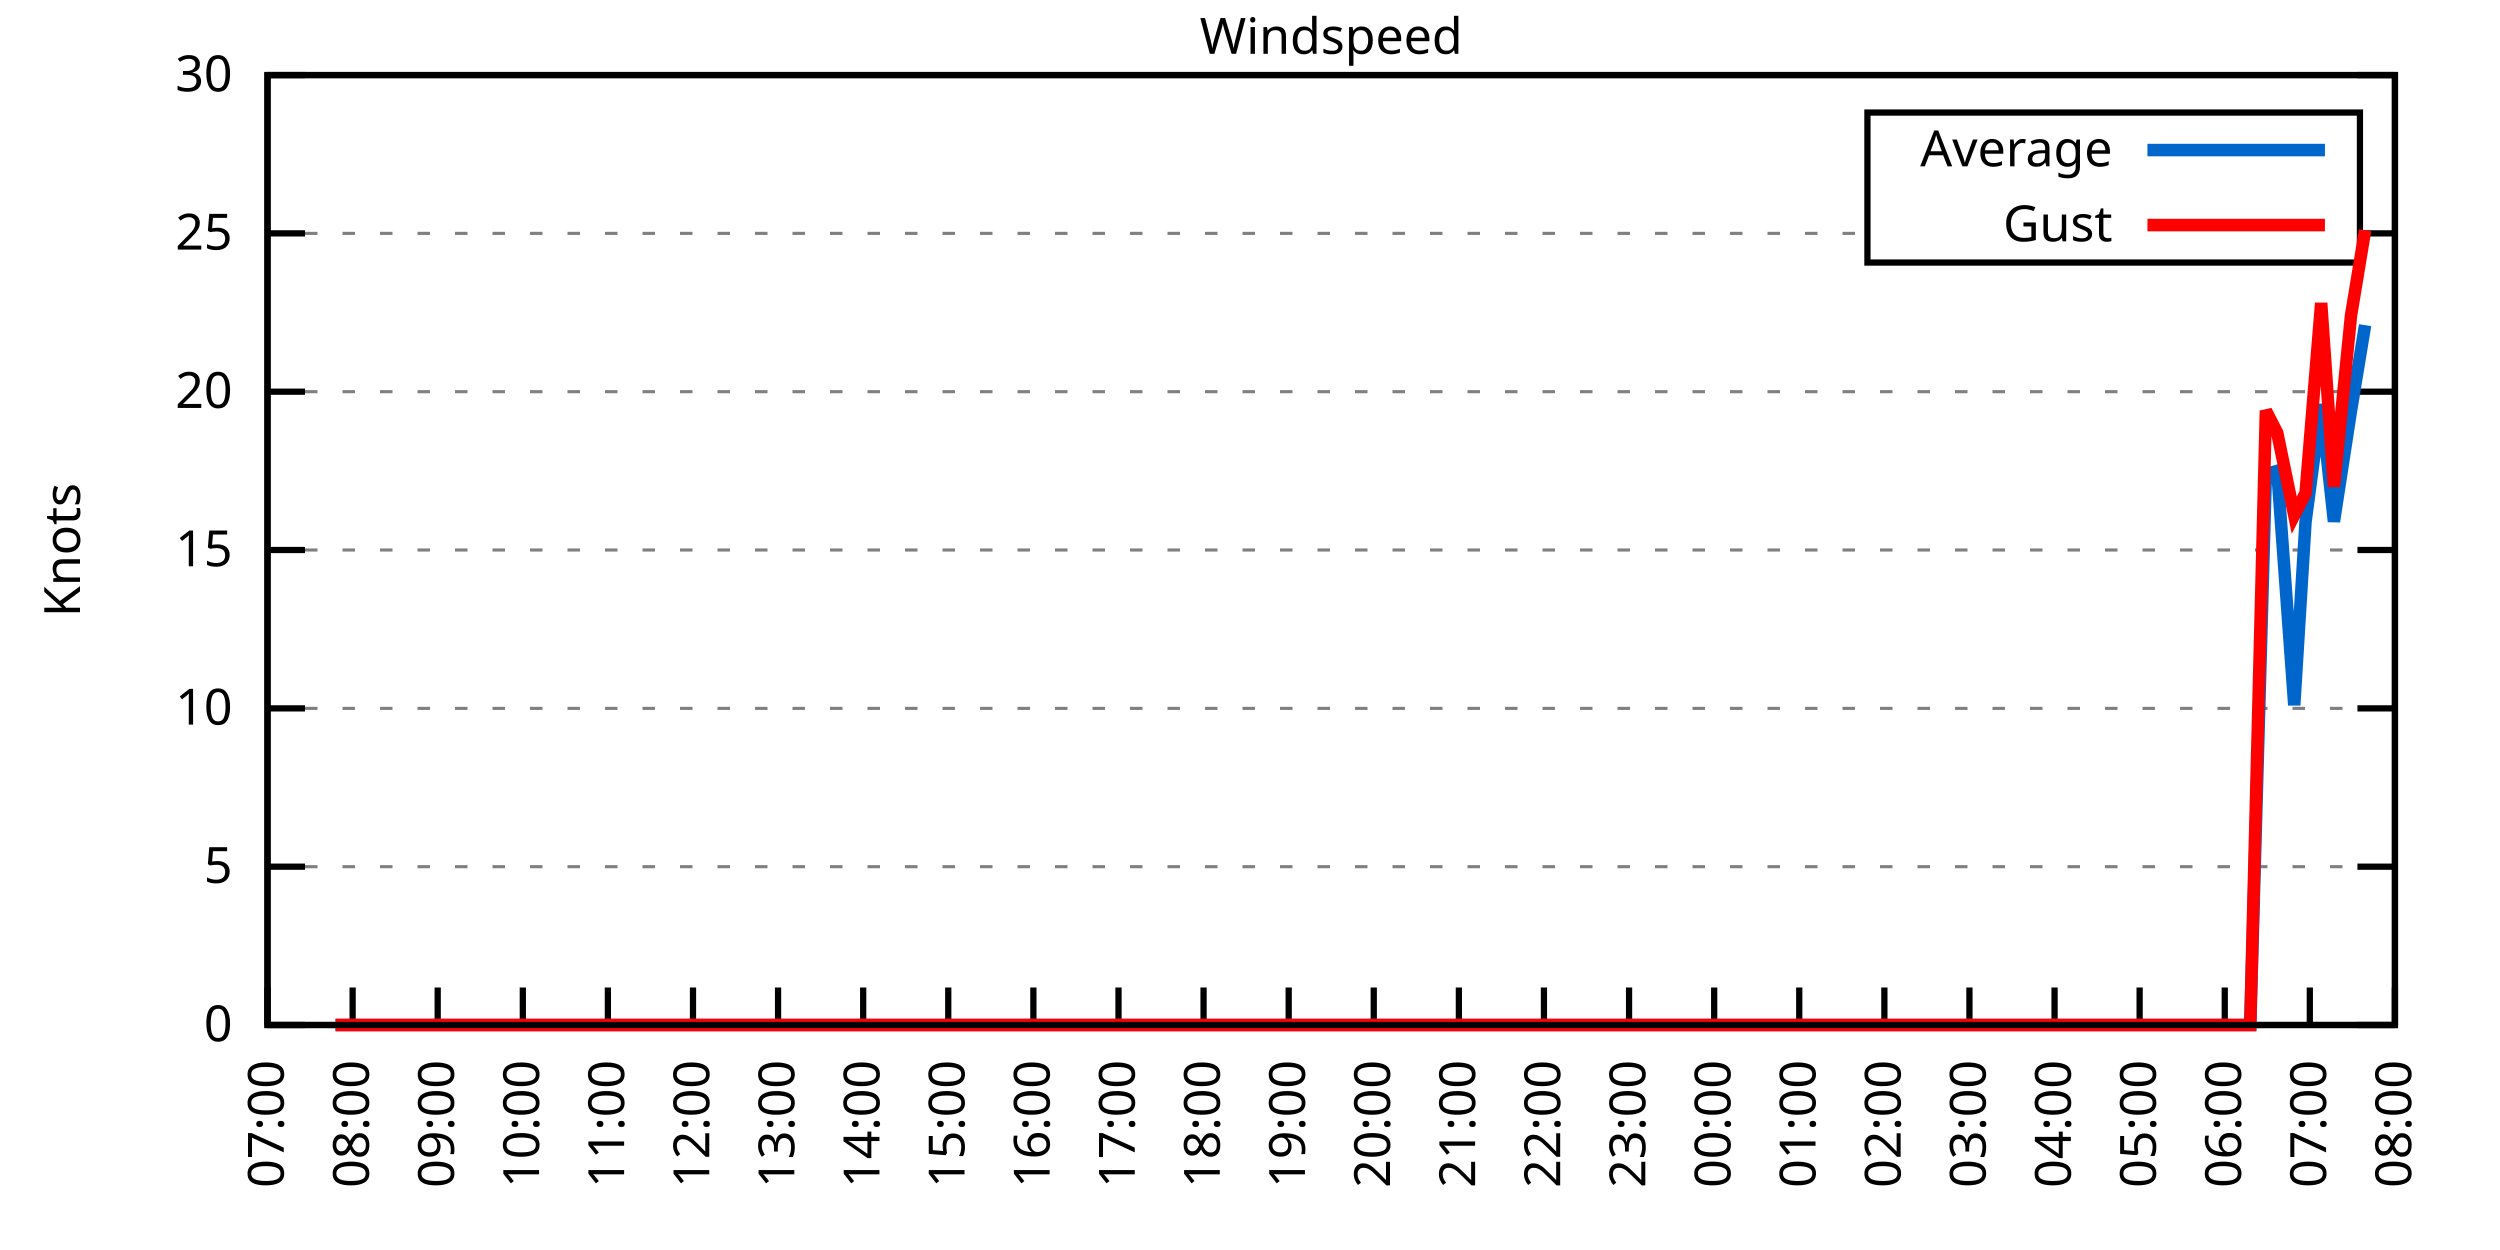
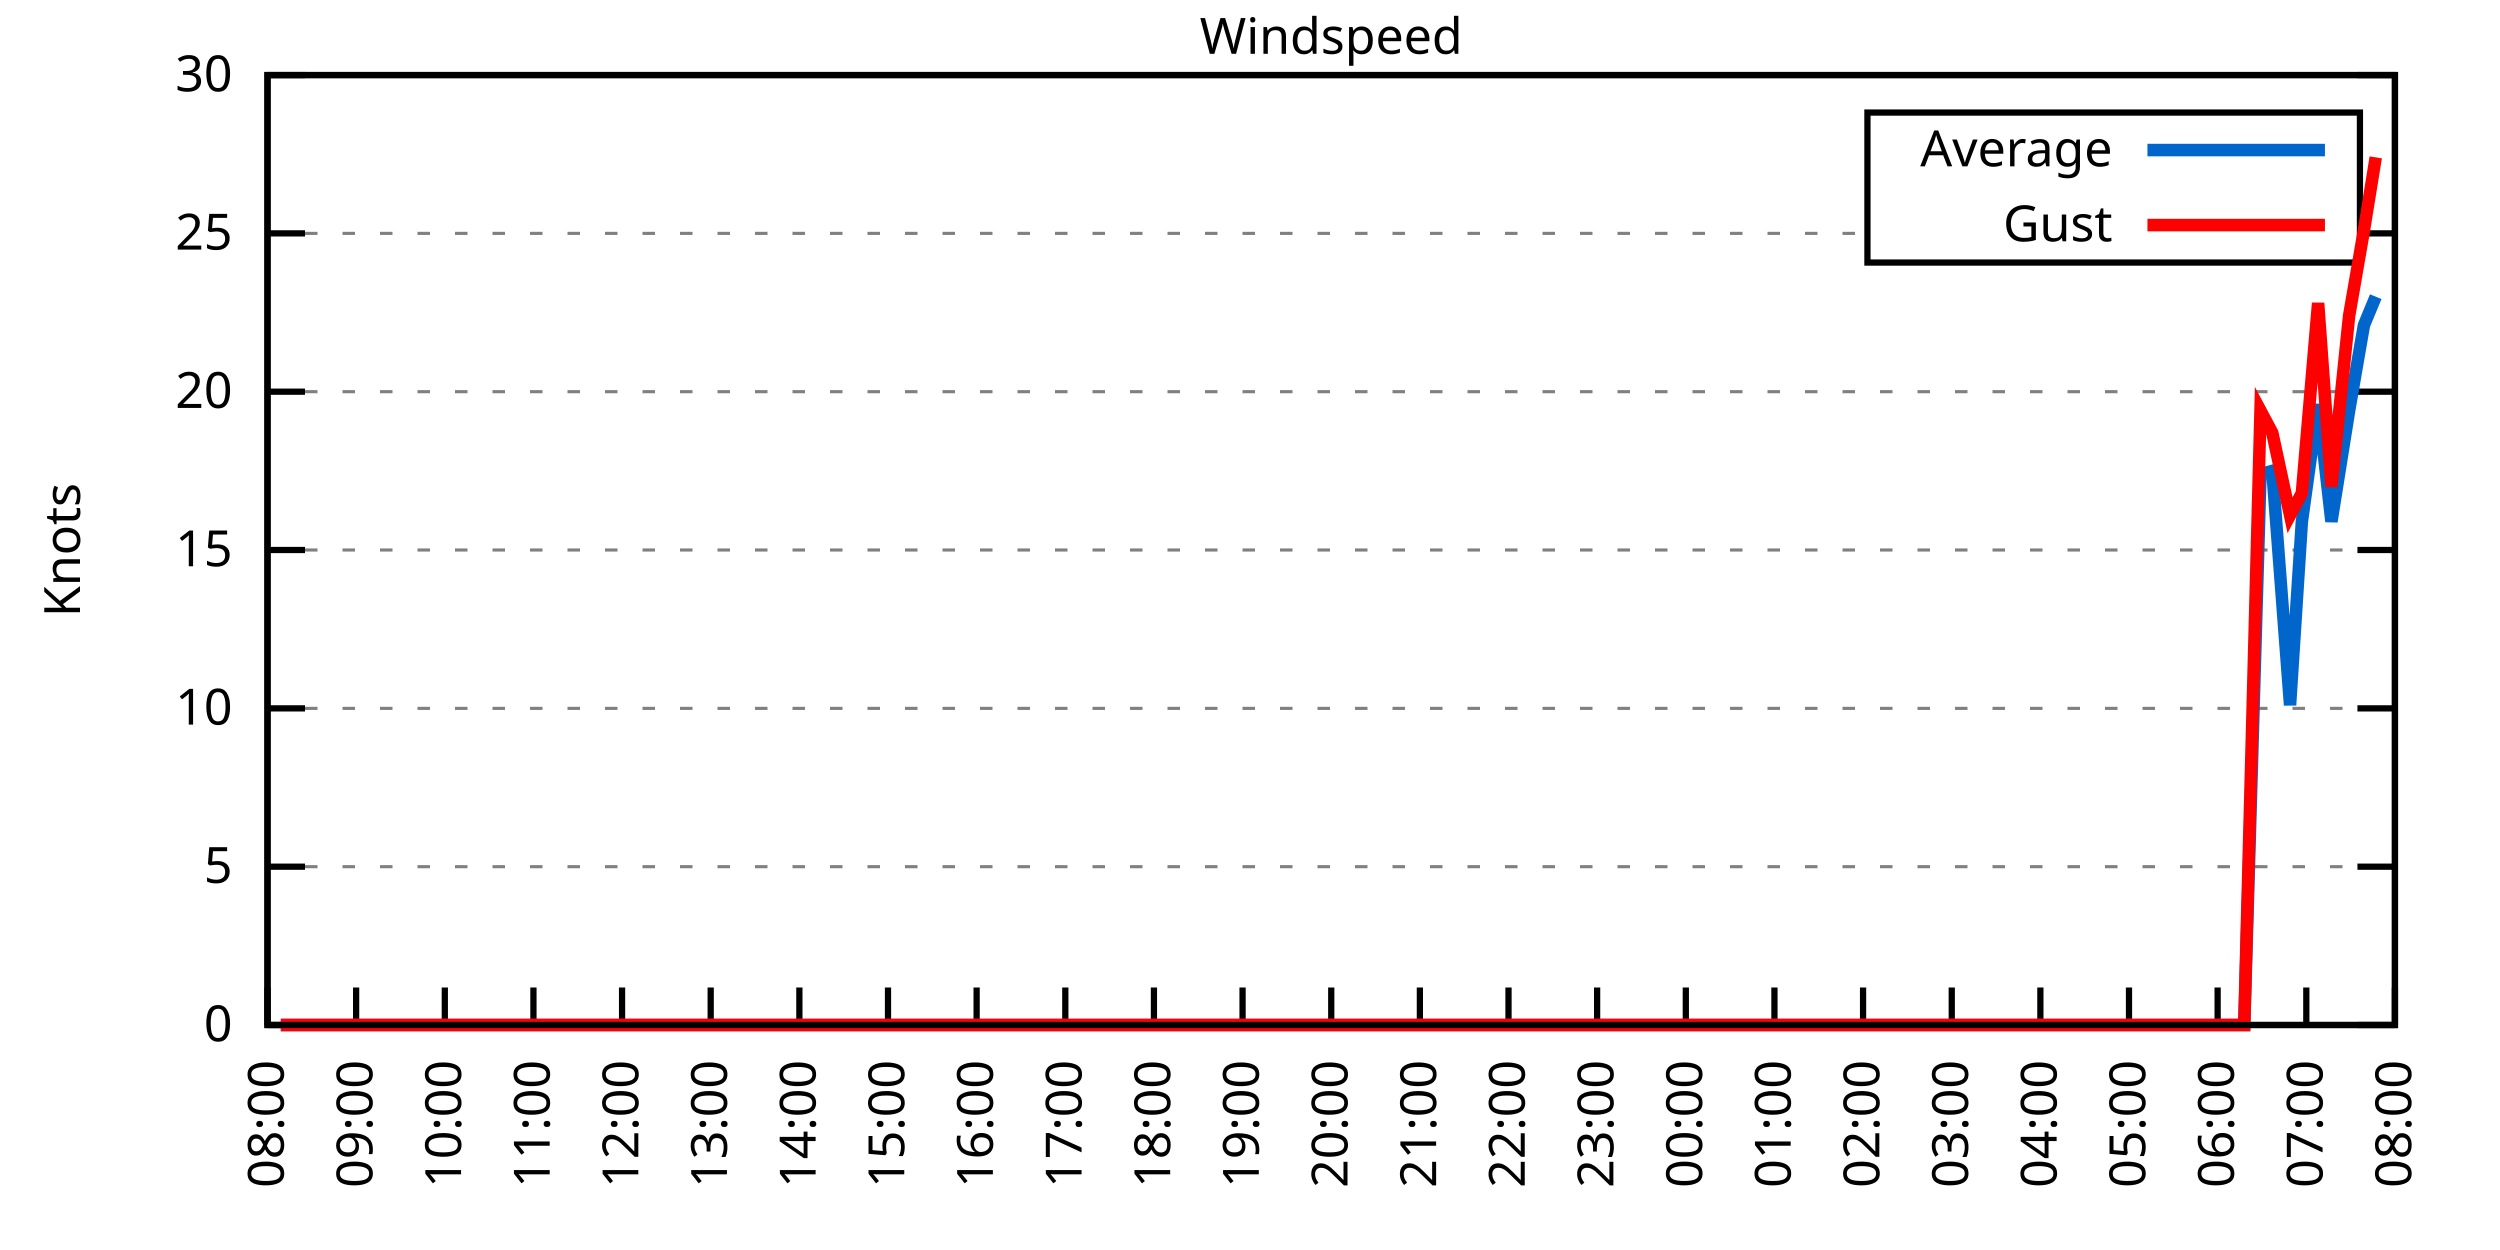
<svg xmlns="http://www.w3.org/2000/svg" xmlns:xlink="http://www.w3.org/1999/xlink" width="400" height="200" viewBox="0 0 400 200">
  <g id="gnuplot_canvas">
    <rect x="0" y="0" width="400" height="200" fill="none" />
    <defs>
      <circle id="gpDot" r="0.5" stroke-width="0.5" stroke="currentColor" />
      <path id="gpPt0" stroke-width="0.333" stroke="currentColor" d="M-1,0 h2 M0,-1 v2" />
      <path id="gpPt1" stroke-width="0.333" stroke="currentColor" d="M-1,-1 L1,1 M1,-1 L-1,1" />
      <path id="gpPt2" stroke-width="0.333" stroke="currentColor" d="M-1,0 L1,0 M0,-1 L0,1 M-1,-1 L1,1 M-1,1 L1,-1" />
      <rect id="gpPt3" stroke-width="0.333" stroke="currentColor" x="-1" y="-1" width="2" height="2" />
      <rect id="gpPt4" stroke-width="0.333" stroke="currentColor" fill="currentColor" x="-1" y="-1" width="2" height="2" />
      <circle id="gpPt5" stroke-width="0.333" stroke="currentColor" cx="0" cy="0" r="1" />
      <use xlink:href="#gpPt5" id="gpPt6" fill="currentColor" stroke="none" />
      <path id="gpPt7" stroke-width="0.333" stroke="currentColor" d="M0,-1.33 L-1.33,0.67 L1.33,0.67 z" />
      <use xlink:href="#gpPt7" id="gpPt8" fill="currentColor" stroke="none" />
      <use xlink:href="#gpPt7" id="gpPt9" stroke="currentColor" transform="rotate(180)" />
      <use xlink:href="#gpPt9" id="gpPt10" fill="currentColor" stroke="none" />
      <use xlink:href="#gpPt3" id="gpPt11" stroke="currentColor" transform="rotate(45)" />
      <use xlink:href="#gpPt11" id="gpPt12" fill="currentColor" stroke="none" />
      <path id="gpPt13" stroke-width="0.333" stroke="currentColor" d="M0,1.330 L1.265,0.411 L0.782,-1.067 L-0.782,-1.076 L-1.265,0.411 z" />
      <use xlink:href="#gpPt13" id="gpPt14" fill="currentColor" stroke="none" />
      <filter id="textbox" filterUnits="objectBoundingBox" x="0" y="0" height="1" width="1">
        <feFlood flood-color="white" flood-opacity="1" result="bgnd" />
        <feComposite in="SourceGraphic" in2="bgnd" operator="atop" />
      </filter>
      <filter id="greybox" filterUnits="objectBoundingBox" x="0" y="0" height="1" width="1">
        <feFlood flood-color="lightgrey" flood-opacity="1" result="grey" />
        <feComposite in="SourceGraphic" in2="grey" operator="atop" />
      </filter>
    </defs>
    <g fill="none" color="white" stroke="currentColor" stroke-width="1.00" stroke-linecap="butt" stroke-linejoin="miter">
</g>
    <g fill="none" color="black" stroke="currentColor" stroke-width="1.00" stroke-linecap="butt" stroke-linejoin="miter">
      <g stroke="none" shape-rendering="crispEdges">
        <polygon fill="rgb(255, 255, 255)" points="42.80,164.00 383.18,164.00 383.18,12.02 42.80,12.02 " />
      </g>
    </g>
    <g fill="none" color="black" stroke="currentColor" stroke-width="1.00" stroke-linecap="butt" stroke-linejoin="miter">
</g>
    <g fill="none" color="black" stroke="black" stroke-width="0.50" stroke-linecap="butt" stroke-linejoin="miter">
</g>
    <g fill="none" color="gray" stroke="currentColor" stroke-width="0.50" stroke-linecap="butt" stroke-linejoin="miter">
      <path stroke="gray" stroke-dasharray="2,4" class="gridline" d="M42.80,164.00 L383.19,164.00  " />
    </g>
    <g fill="none" color="gray" stroke="gray" stroke-width="1.00" stroke-linecap="butt" stroke-linejoin="miter">
</g>
    <g fill="none" color="black" stroke="currentColor" stroke-width="1.00" stroke-linecap="butt" stroke-linejoin="miter">
      <path stroke="black" d="M42.80,164.00 L48.80,164.00 M383.19,164.00 L377.19,164.00  " />
      <g transform="translate(37.20,166.60)" stroke="none" fill="black" font-family="Sans" font-size="8.00" text-anchor="end">
        <text>
          <tspan font-family="Sans"> 0</tspan>
        </text>
      </g>
    </g>
    <g fill="none" color="black" stroke="currentColor" stroke-width="1.00" stroke-linecap="butt" stroke-linejoin="miter">
</g>
    <g fill="none" color="black" stroke="black" stroke-width="0.50" stroke-linecap="butt" stroke-linejoin="miter">
</g>
    <g fill="none" color="gray" stroke="currentColor" stroke-width="0.50" stroke-linecap="butt" stroke-linejoin="miter">
      <path stroke="gray" stroke-dasharray="2,4" class="gridline" d="M42.80,138.67 L383.19,138.67  " />
    </g>
    <g fill="none" color="gray" stroke="gray" stroke-width="1.00" stroke-linecap="butt" stroke-linejoin="miter">
</g>
    <g fill="none" color="black" stroke="currentColor" stroke-width="1.00" stroke-linecap="butt" stroke-linejoin="miter">
      <path stroke="black" d="M42.80,138.67 L48.80,138.67 M383.19,138.67 L377.19,138.67  " />
      <g transform="translate(37.20,141.27)" stroke="none" fill="black" font-family="Sans" font-size="8.00" text-anchor="end">
        <text>
          <tspan font-family="Sans"> 5</tspan>
        </text>
      </g>
    </g>
    <g fill="none" color="black" stroke="currentColor" stroke-width="1.00" stroke-linecap="butt" stroke-linejoin="miter">
</g>
    <g fill="none" color="black" stroke="black" stroke-width="0.50" stroke-linecap="butt" stroke-linejoin="miter">
</g>
    <g fill="none" color="gray" stroke="currentColor" stroke-width="0.50" stroke-linecap="butt" stroke-linejoin="miter">
      <path stroke="gray" stroke-dasharray="2,4" class="gridline" d="M42.80,113.34 L383.19,113.34  " />
    </g>
    <g fill="none" color="gray" stroke="gray" stroke-width="1.00" stroke-linecap="butt" stroke-linejoin="miter">
</g>
    <g fill="none" color="black" stroke="currentColor" stroke-width="1.00" stroke-linecap="butt" stroke-linejoin="miter">
      <path stroke="black" d="M42.80,113.34 L48.80,113.34 M383.19,113.34 L377.19,113.34  " />
      <g transform="translate(37.20,115.94)" stroke="none" fill="black" font-family="Sans" font-size="8.00" text-anchor="end">
        <text>
          <tspan font-family="Sans"> 10</tspan>
        </text>
      </g>
    </g>
    <g fill="none" color="black" stroke="currentColor" stroke-width="1.00" stroke-linecap="butt" stroke-linejoin="miter">
</g>
    <g fill="none" color="black" stroke="black" stroke-width="0.50" stroke-linecap="butt" stroke-linejoin="miter">
</g>
    <g fill="none" color="gray" stroke="currentColor" stroke-width="0.50" stroke-linecap="butt" stroke-linejoin="miter">
      <path stroke="gray" stroke-dasharray="2,4" class="gridline" d="M42.80,88.00 L383.19,88.00  " />
    </g>
    <g fill="none" color="gray" stroke="gray" stroke-width="1.00" stroke-linecap="butt" stroke-linejoin="miter">
</g>
    <g fill="none" color="black" stroke="currentColor" stroke-width="1.00" stroke-linecap="butt" stroke-linejoin="miter">
      <path stroke="black" d="M42.80,88.00 L48.80,88.00 M383.19,88.00 L377.19,88.00  " />
      <g transform="translate(37.20,90.60)" stroke="none" fill="black" font-family="Sans" font-size="8.00" text-anchor="end">
        <text>
          <tspan font-family="Sans"> 15</tspan>
        </text>
      </g>
    </g>
    <g fill="none" color="black" stroke="currentColor" stroke-width="1.00" stroke-linecap="butt" stroke-linejoin="miter">
</g>
    <g fill="none" color="black" stroke="black" stroke-width="0.50" stroke-linecap="butt" stroke-linejoin="miter">
</g>
    <g fill="none" color="gray" stroke="currentColor" stroke-width="0.50" stroke-linecap="butt" stroke-linejoin="miter">
      <path stroke="gray" stroke-dasharray="2,4" class="gridline" d="M42.80,62.67 L383.19,62.67  " />
    </g>
    <g fill="none" color="gray" stroke="gray" stroke-width="1.00" stroke-linecap="butt" stroke-linejoin="miter">
</g>
    <g fill="none" color="black" stroke="currentColor" stroke-width="1.00" stroke-linecap="butt" stroke-linejoin="miter">
      <path stroke="black" d="M42.80,62.67 L48.80,62.67 M383.19,62.67 L377.19,62.67  " />
      <g transform="translate(37.20,65.27)" stroke="none" fill="black" font-family="Sans" font-size="8.00" text-anchor="end">
        <text>
          <tspan font-family="Sans"> 20</tspan>
        </text>
      </g>
    </g>
    <g fill="none" color="black" stroke="currentColor" stroke-width="1.00" stroke-linecap="butt" stroke-linejoin="miter">
</g>
    <g fill="none" color="black" stroke="black" stroke-width="0.50" stroke-linecap="butt" stroke-linejoin="miter">
</g>
    <g fill="none" color="gray" stroke="currentColor" stroke-width="0.50" stroke-linecap="butt" stroke-linejoin="miter">
      <path stroke="gray" stroke-dasharray="2,4" class="gridline" d="M42.80,37.34 L298.79,37.34 M377.59,37.34 L383.19,37.34  " />
    </g>
    <g fill="none" color="gray" stroke="gray" stroke-width="1.00" stroke-linecap="butt" stroke-linejoin="miter">
</g>
    <g fill="none" color="black" stroke="currentColor" stroke-width="1.00" stroke-linecap="butt" stroke-linejoin="miter">
      <path stroke="black" d="M42.80,37.34 L48.80,37.34 M383.19,37.34 L377.19,37.34  " />
      <g transform="translate(37.20,39.94)" stroke="none" fill="black" font-family="Sans" font-size="8.00" text-anchor="end">
        <text>
          <tspan font-family="Sans"> 25</tspan>
        </text>
      </g>
    </g>
    <g fill="none" color="black" stroke="currentColor" stroke-width="1.00" stroke-linecap="butt" stroke-linejoin="miter">
</g>
    <g fill="none" color="black" stroke="black" stroke-width="0.50" stroke-linecap="butt" stroke-linejoin="miter">
</g>
    <g fill="none" color="gray" stroke="currentColor" stroke-width="0.50" stroke-linecap="butt" stroke-linejoin="miter">
      <path stroke="gray" stroke-dasharray="2,4" class="gridline" d="M42.80,12.01 L383.19,12.01  " />
    </g>
    <g fill="none" color="gray" stroke="gray" stroke-width="1.00" stroke-linecap="butt" stroke-linejoin="miter">
</g>
    <g fill="none" color="black" stroke="currentColor" stroke-width="1.00" stroke-linecap="butt" stroke-linejoin="miter">
      <path stroke="black" d="M42.80,12.01 L48.80,12.01 M383.19,12.01 L377.19,12.01  " />
      <g transform="translate(37.20,14.61)" stroke="none" fill="black" font-family="Sans" font-size="8.00" text-anchor="end">
        <text>
          <tspan font-family="Sans"> 30</tspan>
        </text>
      </g>
    </g>
    <g fill="none" color="black" stroke="currentColor" stroke-width="1.00" stroke-linecap="butt" stroke-linejoin="miter">
      <path stroke="black" d="M42.80,164.00 L42.80,158.00  " />
      <g transform="translate(45.40,169.60) rotate(270.00)" stroke="none" fill="black" font-family="Sans" font-size="8.00" text-anchor="end">
        <text>
-           <tspan font-family="Sans">07:00</tspan>
-         </text>
-       </g>
-     </g>
-     <g fill="none" color="black" stroke="currentColor" stroke-width="1.00" stroke-linecap="butt" stroke-linejoin="miter">
-       <path stroke="black" d="M56.42,164.00 L56.42,158.00  " />
-       <g transform="translate(59.02,169.60) rotate(270.00)" stroke="none" fill="black" font-family="Sans" font-size="8.00" text-anchor="end">
-         <text>
          <tspan font-family="Sans">08:00</tspan>
        </text>
      </g>
    </g>
    <g fill="none" color="black" stroke="currentColor" stroke-width="1.00" stroke-linecap="butt" stroke-linejoin="miter">
-       <path stroke="black" d="M70.03,164.00 L70.03,158.00  " />
-       <g transform="translate(72.63,169.60) rotate(270.00)" stroke="none" fill="black" font-family="Sans" font-size="8.00" text-anchor="end">
+       <path stroke="black" d="M56.98,164.00 L56.98,158.00  " />
+       <g transform="translate(59.58,169.60) rotate(270.00)" stroke="none" fill="black" font-family="Sans" font-size="8.00" text-anchor="end">
        <text>
          <tspan font-family="Sans">09:00</tspan>
        </text>
      </g>
    </g>
    <g fill="none" color="black" stroke="currentColor" stroke-width="1.00" stroke-linecap="butt" stroke-linejoin="miter">
-       <path stroke="black" d="M83.65,164.00 L83.65,158.00  " />
-       <g transform="translate(86.25,169.60) rotate(270.00)" stroke="none" fill="black" font-family="Sans" font-size="8.00" text-anchor="end">
+       <path stroke="black" d="M71.17,164.00 L71.17,158.00  " />
+       <g transform="translate(73.77,169.60) rotate(270.00)" stroke="none" fill="black" font-family="Sans" font-size="8.00" text-anchor="end">
        <text>
          <tspan font-family="Sans">10:00</tspan>
        </text>
      </g>
    </g>
    <g fill="none" color="black" stroke="currentColor" stroke-width="1.00" stroke-linecap="butt" stroke-linejoin="miter">
-       <path stroke="black" d="M97.26,164.00 L97.26,158.00  " />
-       <g transform="translate(99.86,169.60) rotate(270.00)" stroke="none" fill="black" font-family="Sans" font-size="8.00" text-anchor="end">
+       <path stroke="black" d="M85.35,164.00 L85.35,158.00  " />
+       <g transform="translate(87.95,169.60) rotate(270.00)" stroke="none" fill="black" font-family="Sans" font-size="8.00" text-anchor="end">
        <text>
          <tspan font-family="Sans">11:00</tspan>
        </text>
      </g>
    </g>
    <g fill="none" color="black" stroke="currentColor" stroke-width="1.00" stroke-linecap="butt" stroke-linejoin="miter">
-       <path stroke="black" d="M110.88,164.00 L110.88,158.00  " />
-       <g transform="translate(113.48,169.60) rotate(270.00)" stroke="none" fill="black" font-family="Sans" font-size="8.00" text-anchor="end">
+       <path stroke="black" d="M99.53,164.00 L99.53,158.00  " />
+       <g transform="translate(102.13,169.60) rotate(270.00)" stroke="none" fill="black" font-family="Sans" font-size="8.00" text-anchor="end">
        <text>
          <tspan font-family="Sans">12:00</tspan>
        </text>
      </g>
    </g>
    <g fill="none" color="black" stroke="currentColor" stroke-width="1.00" stroke-linecap="butt" stroke-linejoin="miter">
-       <path stroke="black" d="M124.49,164.00 L124.49,158.00  " />
-       <g transform="translate(127.09,169.60) rotate(270.00)" stroke="none" fill="black" font-family="Sans" font-size="8.00" text-anchor="end">
+       <path stroke="black" d="M113.71,164.00 L113.71,158.00  " />
+       <g transform="translate(116.31,169.60) rotate(270.00)" stroke="none" fill="black" font-family="Sans" font-size="8.00" text-anchor="end">
        <text>
          <tspan font-family="Sans">13:00</tspan>
        </text>
      </g>
    </g>
    <g fill="none" color="black" stroke="currentColor" stroke-width="1.00" stroke-linecap="butt" stroke-linejoin="miter">
-       <path stroke="black" d="M138.11,164.00 L138.11,158.00  " />
-       <g transform="translate(140.71,169.60) rotate(270.00)" stroke="none" fill="black" font-family="Sans" font-size="8.00" text-anchor="end">
+       <path stroke="black" d="M127.90,164.00 L127.90,158.00  " />
+       <g transform="translate(130.50,169.60) rotate(270.00)" stroke="none" fill="black" font-family="Sans" font-size="8.00" text-anchor="end">
        <text>
          <tspan font-family="Sans">14:00</tspan>
        </text>
      </g>
    </g>
    <g fill="none" color="black" stroke="currentColor" stroke-width="1.00" stroke-linecap="butt" stroke-linejoin="miter">
-       <path stroke="black" d="M151.72,164.00 L151.72,158.00  " />
-       <g transform="translate(154.32,169.60) rotate(270.00)" stroke="none" fill="black" font-family="Sans" font-size="8.00" text-anchor="end">
+       <path stroke="black" d="M142.08,164.00 L142.08,158.00  " />
+       <g transform="translate(144.68,169.60) rotate(270.00)" stroke="none" fill="black" font-family="Sans" font-size="8.00" text-anchor="end">
        <text>
          <tspan font-family="Sans">15:00</tspan>
        </text>
      </g>
    </g>
    <g fill="none" color="black" stroke="currentColor" stroke-width="1.00" stroke-linecap="butt" stroke-linejoin="miter">
-       <path stroke="black" d="M165.34,164.00 L165.34,158.00  " />
-       <g transform="translate(167.94,169.60) rotate(270.00)" stroke="none" fill="black" font-family="Sans" font-size="8.00" text-anchor="end">
+       <path stroke="black" d="M156.26,164.00 L156.26,158.00  " />
+       <g transform="translate(158.86,169.60) rotate(270.00)" stroke="none" fill="black" font-family="Sans" font-size="8.00" text-anchor="end">
        <text>
          <tspan font-family="Sans">16:00</tspan>
        </text>
      </g>
    </g>
    <g fill="none" color="black" stroke="currentColor" stroke-width="1.00" stroke-linecap="butt" stroke-linejoin="miter">
-       <path stroke="black" d="M178.96,164.00 L178.96,158.00  " />
-       <g transform="translate(181.56,169.60) rotate(270.00)" stroke="none" fill="black" font-family="Sans" font-size="8.00" text-anchor="end">
+       <path stroke="black" d="M170.45,164.00 L170.45,158.00  " />
+       <g transform="translate(173.05,169.60) rotate(270.00)" stroke="none" fill="black" font-family="Sans" font-size="8.00" text-anchor="end">
        <text>
          <tspan font-family="Sans">17:00</tspan>
        </text>
      </g>
    </g>
    <g fill="none" color="black" stroke="currentColor" stroke-width="1.00" stroke-linecap="butt" stroke-linejoin="miter">
-       <path stroke="black" d="M192.57,164.00 L192.57,158.00  " />
-       <g transform="translate(195.17,169.60) rotate(270.00)" stroke="none" fill="black" font-family="Sans" font-size="8.00" text-anchor="end">
+       <path stroke="black" d="M184.63,164.00 L184.63,158.00  " />
+       <g transform="translate(187.23,169.60) rotate(270.00)" stroke="none" fill="black" font-family="Sans" font-size="8.00" text-anchor="end">
        <text>
          <tspan font-family="Sans">18:00</tspan>
        </text>
      </g>
    </g>
    <g fill="none" color="black" stroke="currentColor" stroke-width="1.00" stroke-linecap="butt" stroke-linejoin="miter">
-       <path stroke="black" d="M206.19,164.00 L206.19,158.00  " />
-       <g transform="translate(208.79,169.60) rotate(270.00)" stroke="none" fill="black" font-family="Sans" font-size="8.00" text-anchor="end">
+       <path stroke="black" d="M198.81,164.00 L198.81,158.00  " />
+       <g transform="translate(201.41,169.60) rotate(270.00)" stroke="none" fill="black" font-family="Sans" font-size="8.00" text-anchor="end">
        <text>
          <tspan font-family="Sans">19:00</tspan>
        </text>
      </g>
    </g>
    <g fill="none" color="black" stroke="currentColor" stroke-width="1.00" stroke-linecap="butt" stroke-linejoin="miter">
-       <path stroke="black" d="M219.80,164.00 L219.80,158.00  " />
-       <g transform="translate(222.40,169.60) rotate(270.00)" stroke="none" fill="black" font-family="Sans" font-size="8.00" text-anchor="end">
+       <path stroke="black" d="M213.00,164.00 L213.00,158.00  " />
+       <g transform="translate(215.60,169.60) rotate(270.00)" stroke="none" fill="black" font-family="Sans" font-size="8.00" text-anchor="end">
        <text>
          <tspan font-family="Sans">20:00</tspan>
        </text>
      </g>
    </g>
    <g fill="none" color="black" stroke="currentColor" stroke-width="1.00" stroke-linecap="butt" stroke-linejoin="miter">
-       <path stroke="black" d="M233.42,164.00 L233.42,158.00  " />
-       <g transform="translate(236.02,169.60) rotate(270.00)" stroke="none" fill="black" font-family="Sans" font-size="8.00" text-anchor="end">
+       <path stroke="black" d="M227.18,164.00 L227.18,158.00  " />
+       <g transform="translate(229.78,169.60) rotate(270.00)" stroke="none" fill="black" font-family="Sans" font-size="8.00" text-anchor="end">
        <text>
          <tspan font-family="Sans">21:00</tspan>
        </text>
      </g>
    </g>
    <g fill="none" color="black" stroke="currentColor" stroke-width="1.00" stroke-linecap="butt" stroke-linejoin="miter">
-       <path stroke="black" d="M247.03,164.00 L247.03,158.00  " />
-       <g transform="translate(249.63,169.60) rotate(270.00)" stroke="none" fill="black" font-family="Sans" font-size="8.00" text-anchor="end">
+       <path stroke="black" d="M241.36,164.00 L241.36,158.00  " />
+       <g transform="translate(243.96,169.60) rotate(270.00)" stroke="none" fill="black" font-family="Sans" font-size="8.00" text-anchor="end">
        <text>
          <tspan font-family="Sans">22:00</tspan>
        </text>
      </g>
    </g>
    <g fill="none" color="black" stroke="currentColor" stroke-width="1.00" stroke-linecap="butt" stroke-linejoin="miter">
-       <path stroke="black" d="M260.65,164.00 L260.65,158.00  " />
-       <g transform="translate(263.25,169.60) rotate(270.00)" stroke="none" fill="black" font-family="Sans" font-size="8.00" text-anchor="end">
+       <path stroke="black" d="M255.54,164.00 L255.54,158.00  " />
+       <g transform="translate(258.14,169.60) rotate(270.00)" stroke="none" fill="black" font-family="Sans" font-size="8.00" text-anchor="end">
        <text>
          <tspan font-family="Sans">23:00</tspan>
        </text>
      </g>
    </g>
    <g fill="none" color="black" stroke="currentColor" stroke-width="1.00" stroke-linecap="butt" stroke-linejoin="miter">
-       <path stroke="black" d="M274.27,164.00 L274.27,158.00  " />
-       <g transform="translate(276.87,169.60) rotate(270.00)" stroke="none" fill="black" font-family="Sans" font-size="8.00" text-anchor="end">
+       <path stroke="black" d="M269.73,164.00 L269.73,158.00  " />
+       <g transform="translate(272.33,169.60) rotate(270.00)" stroke="none" fill="black" font-family="Sans" font-size="8.00" text-anchor="end">
        <text>
          <tspan font-family="Sans">00:00</tspan>
        </text>
      </g>
    </g>
    <g fill="none" color="black" stroke="currentColor" stroke-width="1.00" stroke-linecap="butt" stroke-linejoin="miter">
-       <path stroke="black" d="M287.88,164.00 L287.88,158.00  " />
-       <g transform="translate(290.48,169.60) rotate(270.00)" stroke="none" fill="black" font-family="Sans" font-size="8.00" text-anchor="end">
+       <path stroke="black" d="M283.91,164.00 L283.91,158.00  " />
+       <g transform="translate(286.51,169.60) rotate(270.00)" stroke="none" fill="black" font-family="Sans" font-size="8.00" text-anchor="end">
        <text>
          <tspan font-family="Sans">01:00</tspan>
        </text>
      </g>
    </g>
    <g fill="none" color="black" stroke="currentColor" stroke-width="1.00" stroke-linecap="butt" stroke-linejoin="miter">
-       <path stroke="black" d="M301.50,164.00 L301.50,158.00  " />
-       <g transform="translate(304.10,169.60) rotate(270.00)" stroke="none" fill="black" font-family="Sans" font-size="8.00" text-anchor="end">
+       <path stroke="black" d="M298.09,164.00 L298.09,158.00  " />
+       <g transform="translate(300.69,169.60) rotate(270.00)" stroke="none" fill="black" font-family="Sans" font-size="8.00" text-anchor="end">
        <text>
          <tspan font-family="Sans">02:00</tspan>
        </text>
      </g>
    </g>
    <g fill="none" color="black" stroke="currentColor" stroke-width="1.00" stroke-linecap="butt" stroke-linejoin="miter">
-       <path stroke="black" d="M315.11,164.00 L315.11,158.00  " />
-       <g transform="translate(317.71,169.60) rotate(270.00)" stroke="none" fill="black" font-family="Sans" font-size="8.00" text-anchor="end">
+       <path stroke="black" d="M312.28,164.00 L312.28,158.00  " />
+       <g transform="translate(314.88,169.60) rotate(270.00)" stroke="none" fill="black" font-family="Sans" font-size="8.00" text-anchor="end">
        <text>
          <tspan font-family="Sans">03:00</tspan>
        </text>
      </g>
    </g>
    <g fill="none" color="black" stroke="currentColor" stroke-width="1.00" stroke-linecap="butt" stroke-linejoin="miter">
-       <path stroke="black" d="M328.73,164.00 L328.73,158.00  " />
-       <g transform="translate(331.33,169.60) rotate(270.00)" stroke="none" fill="black" font-family="Sans" font-size="8.00" text-anchor="end">
+       <path stroke="black" d="M326.46,164.00 L326.46,158.00  " />
+       <g transform="translate(329.06,169.60) rotate(270.00)" stroke="none" fill="black" font-family="Sans" font-size="8.00" text-anchor="end">
        <text>
          <tspan font-family="Sans">04:00</tspan>
        </text>
      </g>
    </g>
    <g fill="none" color="black" stroke="currentColor" stroke-width="1.00" stroke-linecap="butt" stroke-linejoin="miter">
-       <path stroke="black" d="M342.34,164.00 L342.34,158.00  " />
-       <g transform="translate(344.94,169.60) rotate(270.00)" stroke="none" fill="black" font-family="Sans" font-size="8.00" text-anchor="end">
+       <path stroke="black" d="M340.64,164.00 L340.64,158.00  " />
+       <g transform="translate(343.24,169.60) rotate(270.00)" stroke="none" fill="black" font-family="Sans" font-size="8.00" text-anchor="end">
        <text>
          <tspan font-family="Sans">05:00</tspan>
        </text>
      </g>
    </g>
    <g fill="none" color="black" stroke="currentColor" stroke-width="1.00" stroke-linecap="butt" stroke-linejoin="miter">
-       <path stroke="black" d="M355.96,164.00 L355.96,158.00  " />
-       <g transform="translate(358.56,169.60) rotate(270.00)" stroke="none" fill="black" font-family="Sans" font-size="8.00" text-anchor="end">
+       <path stroke="black" d="M354.82,164.00 L354.82,158.00  " />
+       <g transform="translate(357.42,169.60) rotate(270.00)" stroke="none" fill="black" font-family="Sans" font-size="8.00" text-anchor="end">
        <text>
          <tspan font-family="Sans">06:00</tspan>
        </text>
      </g>
    </g>
    <g fill="none" color="black" stroke="currentColor" stroke-width="1.00" stroke-linecap="butt" stroke-linejoin="miter">
-       <path stroke="black" d="M369.57,164.00 L369.57,158.00  " />
-       <g transform="translate(372.17,169.60) rotate(270.00)" stroke="none" fill="black" font-family="Sans" font-size="8.00" text-anchor="end">
+       <path stroke="black" d="M369.01,164.00 L369.01,158.00  " />
+       <g transform="translate(371.61,169.60) rotate(270.00)" stroke="none" fill="black" font-family="Sans" font-size="8.00" text-anchor="end">
        <text>
          <tspan font-family="Sans">07:00</tspan>
        </text>
      </g>
    </g>
    <g fill="none" color="black" stroke="currentColor" stroke-width="1.00" stroke-linecap="butt" stroke-linejoin="miter">
      <path stroke="black" d="M383.19,164.00 L383.19,158.00  " />
      <g transform="translate(385.79,169.60) rotate(270.00)" stroke="none" fill="black" font-family="Sans" font-size="8.00" text-anchor="end">
        <text>
          <tspan font-family="Sans">08:00</tspan>
        </text>
      </g>
    </g>
    <g fill="none" color="black" stroke="currentColor" stroke-width="1.00" stroke-linecap="butt" stroke-linejoin="miter">
</g>
    <g fill="none" color="black" stroke="currentColor" stroke-width="1.00" stroke-linecap="butt" stroke-linejoin="miter">
      <path stroke="black" d="M42.80,12.01 L42.80,164.00 L383.19,164.00 L383.19,12.01 L42.80,12.01 Z  " />
    </g>
    <g fill="none" color="black" stroke="currentColor" stroke-width="1.00" stroke-linecap="butt" stroke-linejoin="miter">
</g>
    <g fill="none" color="black" stroke="currentColor" stroke-width="1.00" stroke-linecap="butt" stroke-linejoin="miter">
      <path stroke="black" d="M298.79,42.01 L298.79,18.01 L377.59,18.01 L377.59,42.01 L298.79,42.01 Z  " />
    </g>
    <g id="Windspeed_plot_1">
      <g fill="none" color="white" stroke="black" stroke-width="2.00" stroke-linecap="butt" stroke-linejoin="miter">
</g>
      <g fill="none" color="black" stroke="currentColor" stroke-width="2.00" stroke-linecap="butt" stroke-linejoin="miter">
        <g transform="translate(337.99,26.61)" stroke="none" fill="black" font-family="Sans" font-size="8.00" text-anchor="end">
          <text>
            <tspan font-family="Sans">Average</tspan>
          </text>
        </g>
      </g>
      <g fill="none" color="black" stroke="currentColor" stroke-width="2.00" stroke-linecap="butt" stroke-linejoin="miter">
-         <path stroke="rgb(  0, 102, 204)" d="M343.59,24.01 L371.99,24.01 M53.69,164.00 L56.19,164.00 L58.46,164.00 L60.50,164.00 L62.77,164.00 L65.27,164.00   L67.08,164.00 L69.58,164.00 L72.07,164.00 L76.39,164.00 L78.65,164.00 L80.92,164.00 L83.19,164.00 L85.46,164.00   L87.73,164.00 L90.23,164.00 L92.50,164.00 L94.77,164.00 L97.04,164.00 L99.30,164.00 L101.57,164.00 L103.39,164.00   L106.11,164.00 L108.38,164.00 L110.65,164.00 L112.69,164.00 L114.74,164.00 L117.23,164.00 L119.27,164.00 L121.77,164.00   L124.27,164.00 L126.54,164.00 L128.58,164.00 L131.07,164.00 L133.12,164.00 L135.39,164.00 L137.88,164.00 L139.70,164.00   L142.19,164.00 L144.46,164.00 L146.73,164.00 L149.23,164.00 L151.50,164.00 L153.77,164.00 L156.04,164.00 L158.31,164.00   L160.12,164.00 L162.62,164.00 L164.89,164.00 L167.38,164.00 L169.65,164.00 L171.92,164.00 L173.96,164.00 L176.46,164.00   L178.73,164.00 L181.00,164.00 L183.27,164.00 L185.08,164.00 L187.81,164.00 L190.08,164.00 L191.89,164.00 L194.61,164.00   L196.88,164.00 L199.15,164.00 L201.42,164.00 L203.69,164.00 L205.51,164.00 L208.23,164.00 L210.27,164.00 L212.77,164.00   L214.81,164.00 L217.08,164.00 L219.58,164.00 L221.85,164.00 L223.66,164.00 L226.16,164.00 L228.43,164.00 L230.92,164.00   L233.19,164.00 L235.23,164.00 L237.73,164.00 L239.77,164.00 L242.27,164.00 L244.31,164.00 L246.81,164.00 L248.62,164.00   L251.12,164.00 L253.61,164.00 L255.88,164.00 L258.15,164.00 L260.20,164.00 L262.24,164.00 L264.73,164.00 L267.00,164.00   L269.27,164.00 L271.77,164.00 L274.04,164.00 L276.31,164.00 L278.58,164.00 L280.85,164.00 L283.12,164.00 L285.38,164.00   L287.65,164.00 L289.24,164.00 L291.74,164.00 L294.23,164.00 L296.50,164.00 L298.77,164.00 L301.04,164.00 L303.08,164.00   L305.35,164.00 L310.12,164.00 L312.16,164.00 L314.20,164.00 L317.15,164.00 L319.42,164.00 L321.24,164.00 L323.96,164.00   L326.23,164.00 L328.50,164.00 L330.77,164.00 L332.81,164.00 L335.31,164.00 L337.58,164.00 L339.85,164.00 L341.89,164.00   L344.39,164.00 L346.20,164.00 L348.47,164.00 L350.74,164.00 L353.24,164.00 L355.28,164.00 L357.77,164.00 L360.04,164.00   L362.54,75.85 L364.36,75.34 L367.08,112.83 L368.89,83.45 L371.39,64.70 L373.43,83.45 L376.16,65.71 L378.42,52.03    " />
+         <path stroke="rgb(  0, 102, 204)" d="M343.59,24.01 L371.99,24.01 M44.93,164.00 L47.05,164.00 L49.42,164.00 L52.02,164.00 L53.91,164.00 L56.51,164.00   L59.11,164.00 L63.60,164.00 L65.97,164.00 L68.33,164.00 L70.69,164.00 L73.06,164.00 L75.42,164.00 L78.02,164.00   L80.38,164.00 L82.75,164.00 L85.11,164.00 L87.48,164.00 L89.84,164.00 L91.73,164.00 L94.57,164.00 L96.93,164.00   L99.30,164.00 L101.42,164.00 L103.55,164.00 L106.15,164.00 L108.28,164.00 L110.88,164.00 L113.48,164.00 L115.84,164.00   L117.97,164.00 L120.57,164.00 L122.70,164.00 L125.06,164.00 L127.66,164.00 L129.55,164.00 L132.15,164.00 L134.52,164.00   L136.88,164.00 L139.48,164.00 L141.84,164.00 L144.21,164.00 L146.57,164.00 L148.94,164.00 L150.83,164.00 L153.43,164.00   L155.79,164.00 L158.39,164.00 L160.75,164.00 L163.12,164.00 L165.25,164.00 L167.85,164.00 L170.21,164.00 L172.57,164.00   L174.94,164.00 L176.83,164.00 L179.67,164.00 L182.03,164.00 L183.92,164.00 L186.76,164.00 L189.12,164.00 L191.48,164.00   L193.85,164.00 L196.21,164.00 L198.10,164.00 L200.94,164.00 L203.07,164.00 L205.67,164.00 L207.79,164.00 L210.16,164.00   L212.76,164.00 L215.12,164.00 L217.01,164.00 L219.61,164.00 L221.98,164.00 L224.58,164.00 L226.94,164.00 L229.07,164.00   L231.67,164.00 L233.80,164.00 L236.40,164.00 L238.52,164.00 L241.12,164.00 L243.02,164.00 L245.62,164.00 L248.22,164.00   L250.58,164.00 L252.94,164.00 L255.07,164.00 L257.20,164.00 L259.80,164.00 L262.16,164.00 L264.53,164.00 L267.13,164.00   L269.49,164.00 L271.85,164.00 L274.22,164.00 L276.58,164.00 L278.95,164.00 L281.31,164.00 L283.67,164.00 L285.33,164.00   L287.93,164.00 L290.53,164.00 L292.89,164.00 L295.26,164.00 L297.62,164.00 L299.75,164.00 L302.11,164.00 L307.08,164.00   L309.20,164.00 L311.33,164.00 L314.40,164.00 L316.77,164.00 L318.66,164.00 L321.49,164.00 L323.86,164.00 L326.22,164.00   L328.59,164.00 L330.71,164.00 L333.31,164.00 L335.68,164.00 L338.04,164.00 L340.17,164.00 L342.77,164.00 L344.66,164.00   L347.02,164.00 L349.39,164.00 L351.99,164.00 L354.12,164.00 L356.72,164.00 L359.08,164.00 L361.68,75.85 L363.57,75.34   L366.41,112.83 L368.30,83.45 L370.90,64.70 L373.03,83.45 L375.86,65.71 L378.23,52.03 L380.12,47.47  " />
      </g>
    </g>
    <g id="Windspeed_plot_2">
      <g fill="none" color="black" stroke="currentColor" stroke-width="2.00" stroke-linecap="butt" stroke-linejoin="miter">
        <g transform="translate(337.99,38.61)" stroke="none" fill="black" font-family="Sans" font-size="8.00" text-anchor="end">
          <text>
            <tspan font-family="Sans">Gust</tspan>
          </text>
        </g>
      </g>
      <g fill="none" color="black" stroke="currentColor" stroke-width="2.00" stroke-linecap="butt" stroke-linejoin="miter">
-         <path stroke="rgb(255,   0,   0)" d="M343.59,36.01 L371.99,36.01 M53.69,164.00 L56.19,164.00 L58.46,164.00 L60.50,164.00 L62.77,164.00 L65.27,164.00   L67.08,164.00 L69.58,164.00 L72.07,164.00 L76.39,164.00 L78.65,164.00 L80.92,164.00 L83.19,164.00 L85.46,164.00   L87.73,164.00 L90.23,164.00 L92.50,164.00 L94.77,164.00 L97.04,164.00 L99.30,164.00 L101.57,164.00 L103.39,164.00   L106.11,164.00 L108.38,164.00 L110.65,164.00 L112.69,164.00 L114.74,164.00 L117.23,164.00 L119.27,164.00 L121.77,164.00   L124.27,164.00 L126.54,164.00 L128.58,164.00 L131.07,164.00 L133.12,164.00 L135.39,164.00 L137.88,164.00 L139.70,164.00   L142.19,164.00 L144.46,164.00 L146.73,164.00 L149.23,164.00 L151.50,164.00 L153.77,164.00 L156.04,164.00 L158.31,164.00   L160.12,164.00 L162.62,164.00 L164.89,164.00 L167.38,164.00 L169.65,164.00 L171.92,164.00 L173.96,164.00 L176.46,164.00   L178.73,164.00 L181.00,164.00 L183.27,164.00 L185.08,164.00 L187.81,164.00 L190.08,164.00 L191.89,164.00 L194.61,164.00   L196.88,164.00 L199.15,164.00 L201.42,164.00 L203.69,164.00 L205.51,164.00 L208.23,164.00 L210.27,164.00 L212.77,164.00   L214.81,164.00 L217.08,164.00 L219.58,164.00 L221.85,164.00 L223.66,164.00 L226.16,164.00 L228.43,164.00 L230.92,164.00   L233.19,164.00 L235.23,164.00 L237.73,164.00 L239.77,164.00 L242.27,164.00 L244.31,164.00 L246.81,164.00 L248.62,164.00   L251.12,164.00 L253.61,164.00 L255.88,164.00 L258.15,164.00 L260.20,164.00 L262.24,164.00 L264.73,164.00 L267.00,164.00   L269.27,164.00 L271.77,164.00 L274.04,164.00 L276.31,164.00 L278.58,164.00 L280.85,164.00 L283.12,164.00 L285.38,164.00   L287.65,164.00 L289.24,164.00 L291.74,164.00 L294.23,164.00 L296.50,164.00 L298.77,164.00 L301.04,164.00 L303.08,164.00   L305.35,164.00 L310.12,164.00 L312.16,164.00 L314.20,164.00 L317.15,164.00 L319.42,164.00 L321.24,164.00 L323.96,164.00   L326.23,164.00 L328.50,164.00 L330.77,164.00 L332.81,164.00 L335.31,164.00 L337.58,164.00 L339.85,164.00 L341.89,164.00   L344.39,164.00 L346.20,164.00 L348.47,164.00 L350.74,164.00 L353.24,164.00 L355.28,164.00 L357.77,164.00 L360.04,164.00   L362.54,65.71 L364.36,69.26 L367.08,82.43 L368.89,78.89 L371.39,48.49 L373.43,77.87 L376.16,50.51 L378.42,36.84    " />
+         <path stroke="rgb(255,   0,   0)" d="M343.59,36.01 L371.99,36.01 M44.93,164.00 L47.05,164.00 L49.42,164.00 L52.02,164.00 L53.91,164.00 L56.51,164.00   L59.11,164.00 L63.60,164.00 L65.97,164.00 L68.33,164.00 L70.69,164.00 L73.06,164.00 L75.42,164.00 L78.02,164.00   L80.38,164.00 L82.75,164.00 L85.11,164.00 L87.48,164.00 L89.84,164.00 L91.73,164.00 L94.57,164.00 L96.93,164.00   L99.30,164.00 L101.42,164.00 L103.55,164.00 L106.15,164.00 L108.28,164.00 L110.88,164.00 L113.48,164.00 L115.84,164.00   L117.97,164.00 L120.57,164.00 L122.70,164.00 L125.06,164.00 L127.66,164.00 L129.55,164.00 L132.15,164.00 L134.52,164.00   L136.88,164.00 L139.48,164.00 L141.84,164.00 L144.21,164.00 L146.57,164.00 L148.94,164.00 L150.83,164.00 L153.43,164.00   L155.79,164.00 L158.39,164.00 L160.75,164.00 L163.12,164.00 L165.25,164.00 L167.85,164.00 L170.21,164.00 L172.57,164.00   L174.94,164.00 L176.83,164.00 L179.67,164.00 L182.03,164.00 L183.92,164.00 L186.76,164.00 L189.12,164.00 L191.48,164.00   L193.85,164.00 L196.21,164.00 L198.10,164.00 L200.94,164.00 L203.07,164.00 L205.67,164.00 L207.79,164.00 L210.16,164.00   L212.76,164.00 L215.12,164.00 L217.01,164.00 L219.61,164.00 L221.98,164.00 L224.58,164.00 L226.94,164.00 L229.07,164.00   L231.67,164.00 L233.80,164.00 L236.40,164.00 L238.52,164.00 L241.12,164.00 L243.02,164.00 L245.62,164.00 L248.22,164.00   L250.58,164.00 L252.94,164.00 L255.07,164.00 L257.20,164.00 L259.80,164.00 L262.16,164.00 L264.53,164.00 L267.13,164.00   L269.49,164.00 L271.85,164.00 L274.22,164.00 L276.58,164.00 L278.95,164.00 L281.31,164.00 L283.67,164.00 L285.33,164.00   L287.93,164.00 L290.53,164.00 L292.89,164.00 L295.26,164.00 L297.62,164.00 L299.75,164.00 L302.11,164.00 L307.08,164.00   L309.20,164.00 L311.33,164.00 L314.40,164.00 L316.77,164.00 L318.66,164.00 L321.49,164.00 L323.86,164.00 L326.22,164.00   L328.59,164.00 L330.71,164.00 L333.31,164.00 L335.68,164.00 L338.04,164.00 L340.17,164.00 L342.77,164.00 L344.66,164.00   L347.02,164.00 L349.39,164.00 L351.99,164.00 L354.12,164.00 L356.72,164.00 L359.08,164.00 L361.68,65.71 L363.57,69.26   L366.41,82.43 L368.30,78.89 L370.90,48.49 L373.03,77.87 L375.86,50.51 L378.23,36.84 L380.12,25.18  " />
      </g>
    </g>
    <g fill="none" color="black" stroke="currentColor" stroke-width="2.00" stroke-linecap="butt" stroke-linejoin="miter">
</g>
    <g fill="none" color="black" stroke="black" stroke-width="1.00" stroke-linecap="butt" stroke-linejoin="miter">
</g>
    <g fill="none" color="black" stroke="currentColor" stroke-width="1.00" stroke-linecap="butt" stroke-linejoin="miter">
      <path stroke="black" d="M42.80,12.01 L42.80,164.00 L383.19,164.00 L383.19,12.01 L42.80,12.01 Z  " />
      <g transform="translate(12.80,88.01) rotate(270.00)" stroke="none" fill="black" font-family="Sans" font-size="8.00" text-anchor="middle">
        <text>
          <tspan font-family="Sans">Knots</tspan>
        </text>
      </g>
    </g>
    <g fill="none" color="black" stroke="currentColor" stroke-width="1.00" stroke-linecap="butt" stroke-linejoin="miter">
</g>
    <g fill="none" color="black" stroke="currentColor" stroke-width="1.00" stroke-linecap="butt" stroke-linejoin="miter">
      <g transform="translate(212.99,8.61)" stroke="none" fill="black" font-family="Sans" font-size="8.00" text-anchor="middle">
        <text>
          <tspan font-family="Sans">Windspeed</tspan>
        </text>
      </g>
    </g>
    <g fill="none" color="black" stroke="currentColor" stroke-width="1.00" stroke-linecap="butt" stroke-linejoin="miter">
</g>
  </g>
</svg>
